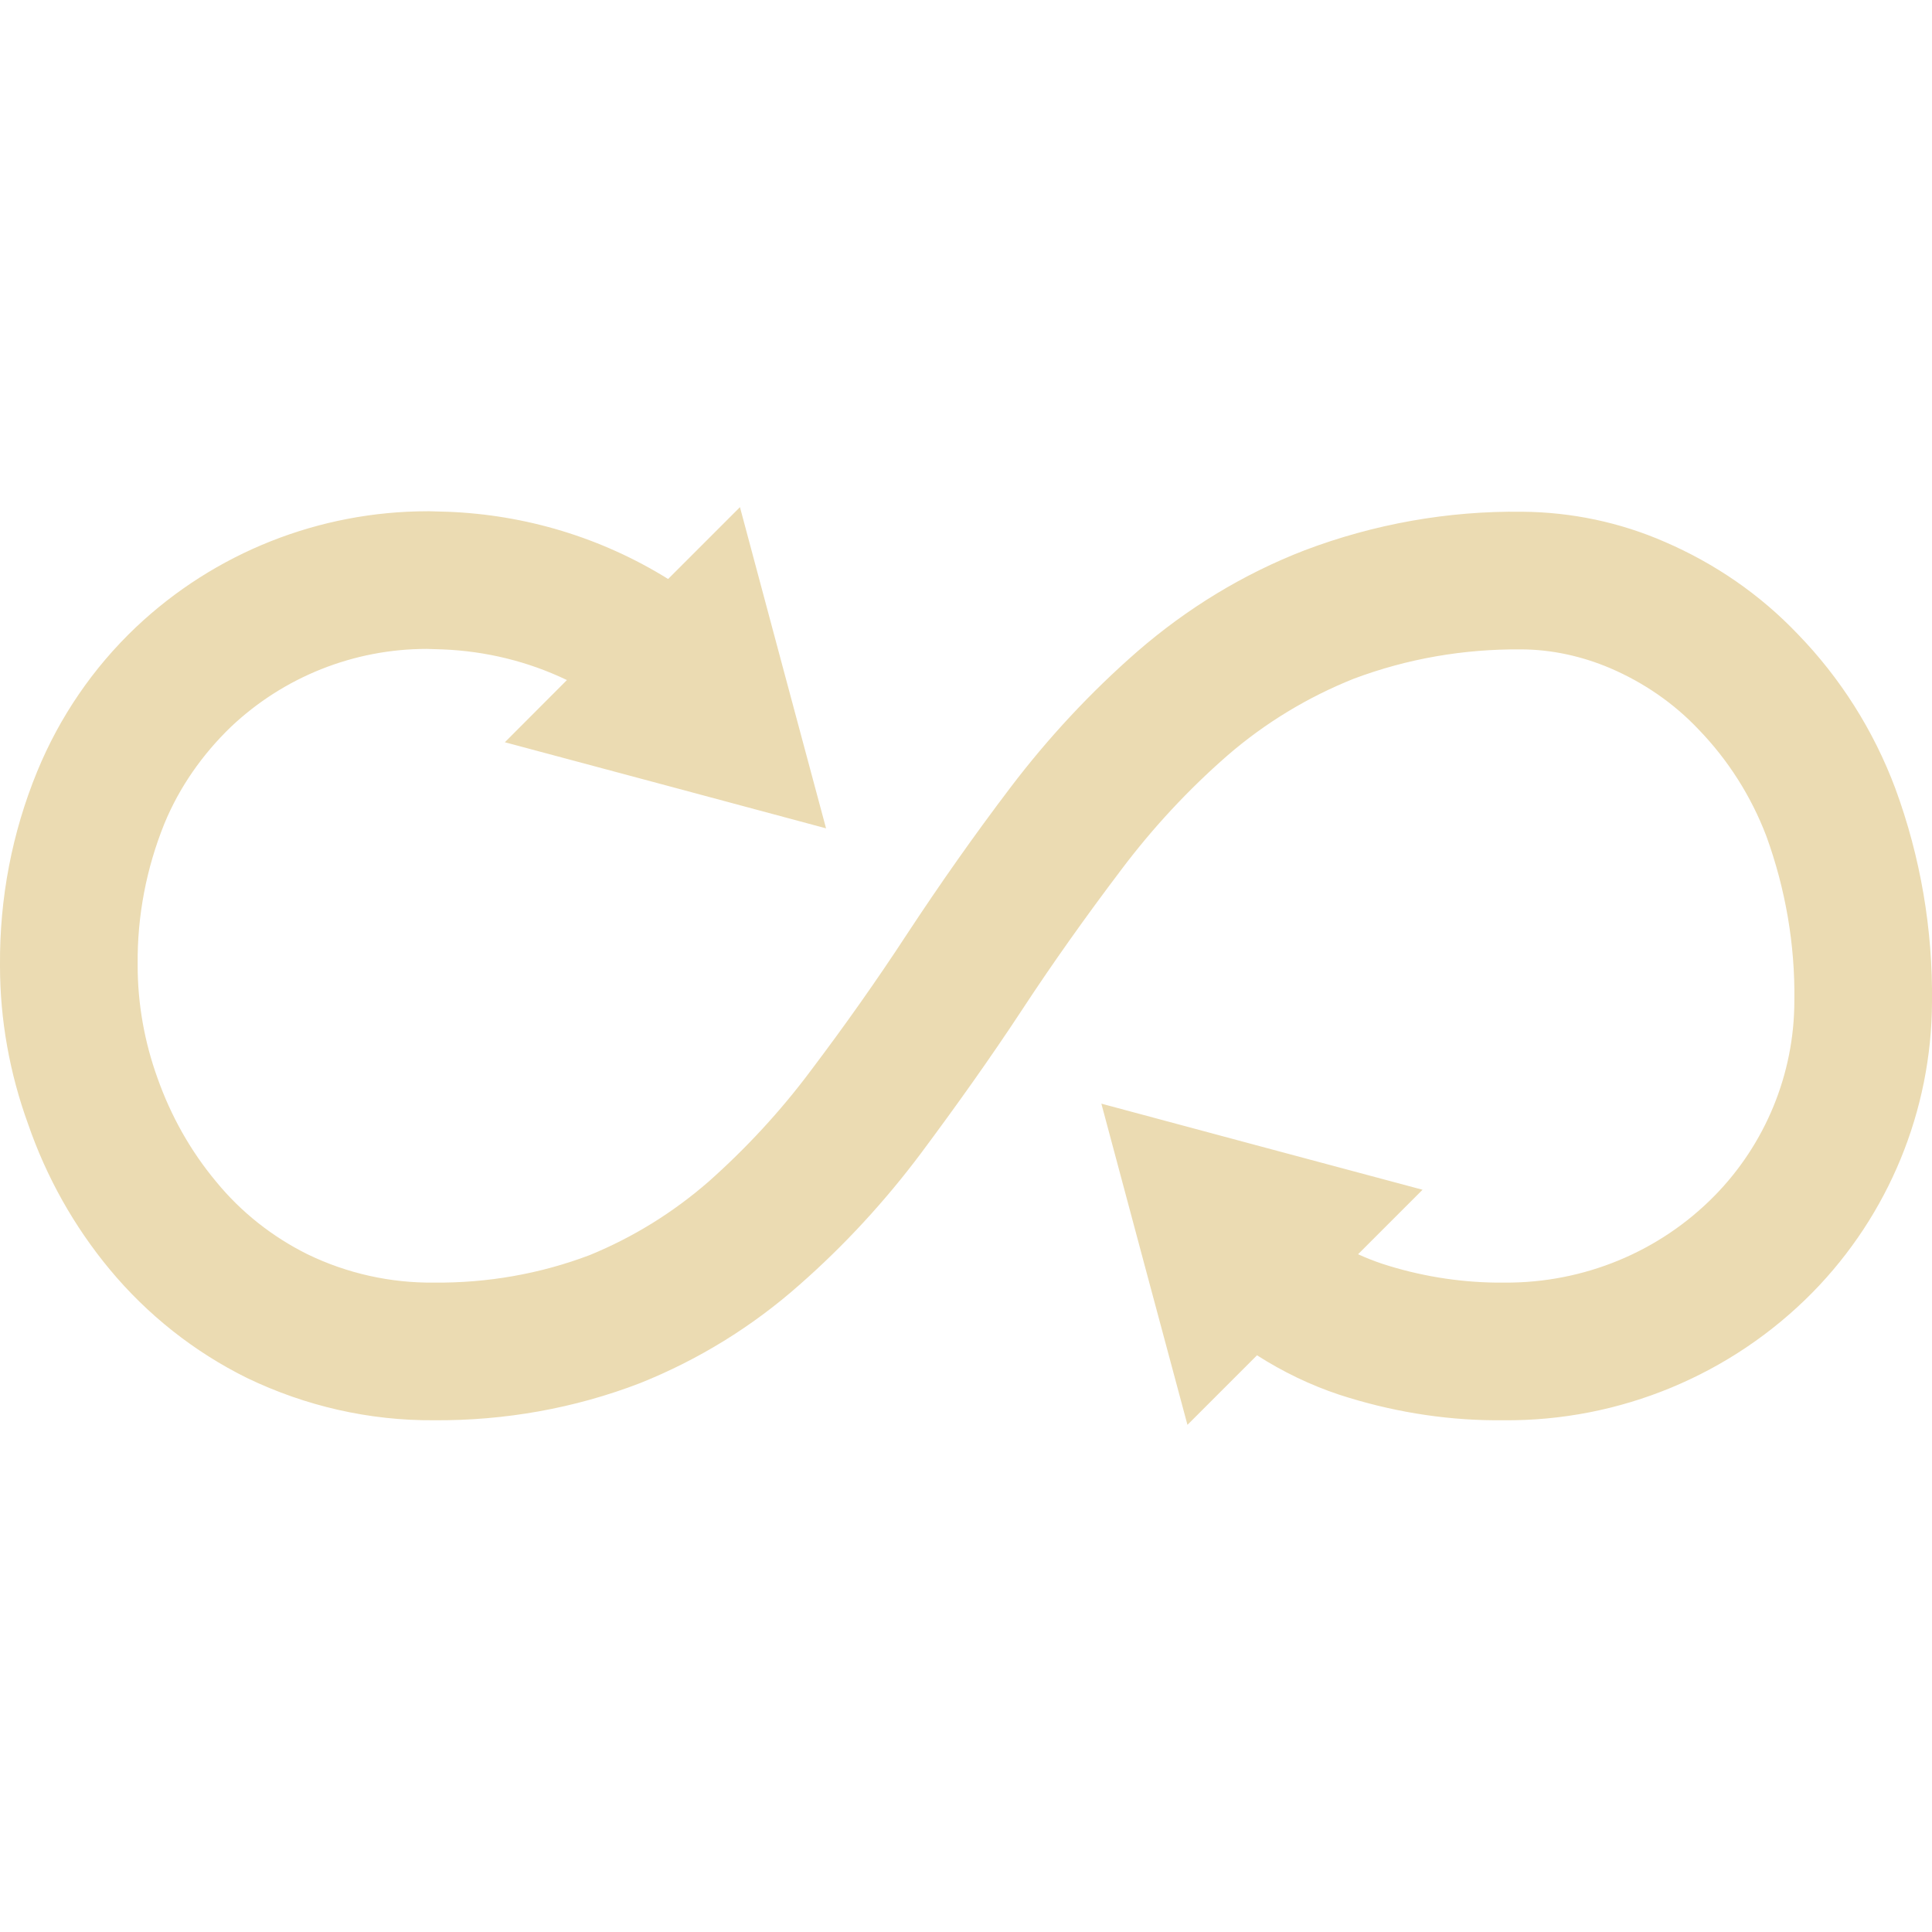
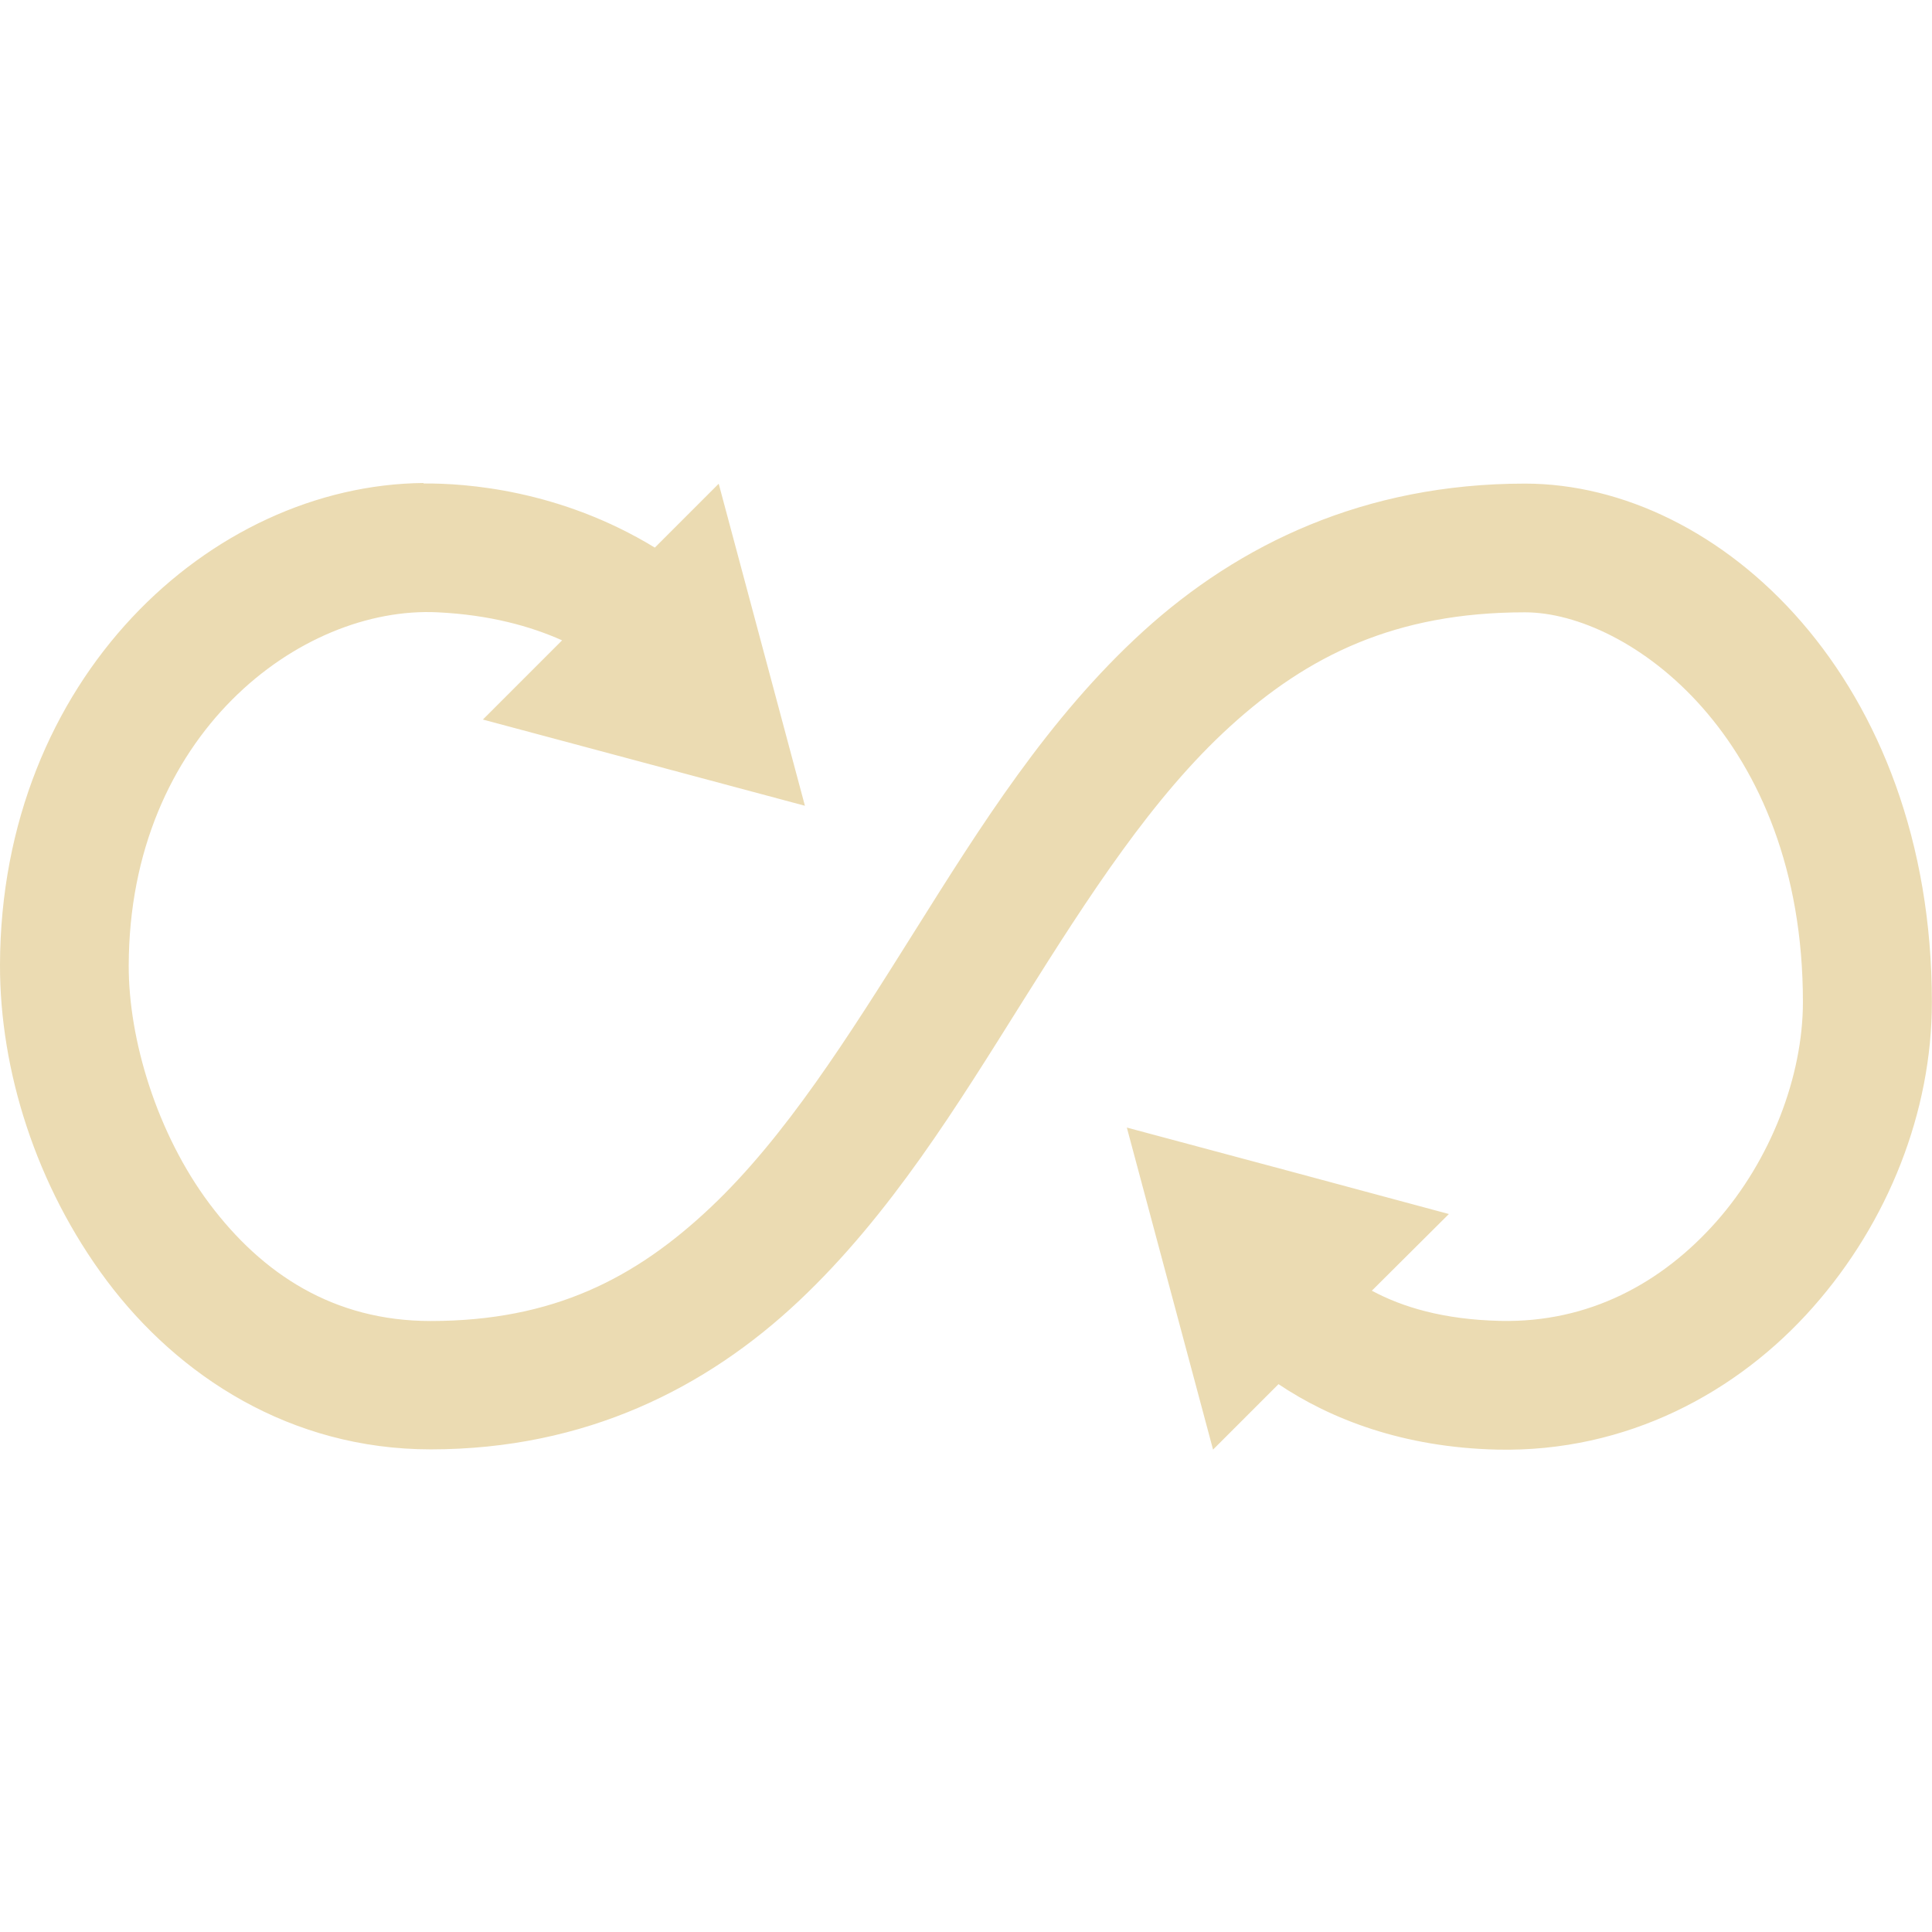
- <svg xmlns="http://www.w3.org/2000/svg" style="isolation:isolate" width="16" height="16" viewBox="0 0 16 16">
+ <svg xmlns="http://www.w3.org/2000/svg" width="16" height="16" version="1.1">
  <defs>
-     <style id="current-color-scheme" type="text/css">
-    .ColorScheme-Text { color:#ebdbb2; } .ColorScheme-Highlight { color:#458588; }
-   </style>
-     <linearGradient id="arrongin" x1="0%" x2="0%" y1="0%" y2="100%">
-       <stop offset="0%" style="stop-color:#d79921; stop-opacity:1" />
-       <stop offset="100%" style="stop-color:#b57614; stop-opacity:1" />
-     </linearGradient>
-     <linearGradient id="aurora" x1="0%" x2="0%" y1="0%" y2="100%">
-       <stop offset="0%" style="stop-color:#83a598; stop-opacity:1" />
-       <stop offset="100%" style="stop-color:#b16286; stop-opacity:1" />
-     </linearGradient>
-     <linearGradient id="fitdance" x1="0%" x2="0%" y1="0%" y2="100%">
-       <stop offset="0%" style="stop-color:#8ec07c; stop-opacity:1" />
-       <stop offset="100%" style="stop-color:#458588; stop-opacity:1" />
-     </linearGradient>
-     <linearGradient id="oomox" x1="0%" x2="0%" y1="0%" y2="100%">
-       <stop offset="0%" style="stop-color:#458588; stop-opacity:1" />
-       <stop offset="100%" style="stop-color:#928374; stop-opacity:1" />
-     </linearGradient>
-     <linearGradient id="rainblue" x1="0%" x2="0%" y1="0%" y2="100%">
-       <stop offset="0%" style="stop-color:#b8bb26; stop-opacity:1" />
-       <stop offset="100%" style="stop-color:#076678; stop-opacity:1" />
-     </linearGradient>
-     <linearGradient id="sunrise" x1="0%" x2="0%" y1="0%" y2="100%">
-       <stop offset="0%" style="stop-color: #fe8019; stop-opacity:1" />
-       <stop offset="100%" style="stop-color: #fabd2f; stop-opacity:1" />
-     </linearGradient>
-     <linearGradient id="telinkrin" x1="0%" x2="0%" y1="0%" y2="100%">
-       <stop offset="0%" style="stop-color: #83a598; stop-opacity:1" />
-       <stop offset="100%" style="stop-color: #83a598; stop-opacity:1" />
-     </linearGradient>
-     <linearGradient id="60spsycho" x1="0%" x2="0%" y1="0%" y2="100%">
-       <stop offset="0%" style="stop-color: #fb4934; stop-opacity:1" />
-       <stop offset="25%" style="stop-color: #fabd2f; stop-opacity:1" />
-       <stop offset="50%" style="stop-color: #fe8019; stop-opacity:1" />
-       <stop offset="100%" style="stop-color: #689d6a; stop-opacity:1" />
-     </linearGradient>
-     <linearGradient id="90ssummer" x1="0%" x2="0%" y1="0%" y2="100%">
-       <stop offset="0%" style="stop-color: #b16286; stop-opacity:1" />
-       <stop offset="20%" style="stop-color: #8ec07c; stop-opacity:1" />
-       <stop offset="50%" style="stop-color: #fabd2f; stop-opacity:1" />
-       <stop offset="100%" style="stop-color: #458588; stop-opacity:1" />
-     </linearGradient>
-     <linearGradient id="cyberneon" x1="0%" x2="0%" y1="0%" y2="100%">
-       <stop offset="0" style="stop-color:#83a598; stop-opacity:1" />
-       <stop offset="1" style="stop-color:#b16286; stop-opacity:1" />
-     </linearGradient>
+     <style type="text/css" id="current-color-scheme">.ColorScheme-Text { color:#ebdbb2; } .ColorScheme-Highlight { color:#458588; }</style>
  </defs>
-   <path style="fill:currentColor" class="ColorScheme-Text" d="M 11.247 10.387 C 11.312 10.417 11.379 10.443 11.447 10.466 C 11.751 10.565 12.07 10.618 12.389 10.622 C 12.389 10.622 12.389 10.622 12.389 10.622 L 12.461 10.622 C 13.115 10.626 13.742 10.368 14.198 9.904 C 14.62 9.475 14.86 8.893 14.86 8.289 C 14.867 7.825 14.787 7.362 14.628 6.924 C 14.502 6.594 14.312 6.294 14.065 6.039 C 13.86 5.822 13.609 5.651 13.336 5.534 C 13.104 5.435 12.849 5.378 12.595 5.378 C 12.123 5.374 11.656 5.454 11.211 5.621 C 10.831 5.773 10.478 5.986 10.166 6.256 C 9.839 6.541 9.543 6.86 9.281 7.209 C 8.996 7.586 8.722 7.97 8.463 8.365 C 8.198 8.768 7.916 9.163 7.627 9.551 C 7.331 9.946 6.993 10.314 6.62 10.641 C 6.229 10.987 5.784 11.261 5.302 11.454 C 4.758 11.664 4.177 11.766 3.595 11.762 C 3.059 11.766 2.531 11.645 2.048 11.413 C 1.608 11.196 1.22 10.888 0.908 10.512 C 0.612 10.155 0.384 9.748 0.232 9.307 C 0.08 8.889 0 8.445 0 8 C 0 7.996 0 7.996 0 7.996 L 0 7.992 C -0.004 7.441 0.099 6.898 0.308 6.389 C 0.494 5.936 0.772 5.53 1.125 5.195 C 1.779 4.576 2.645 4.234 3.542 4.234 C 3.546 4.234 3.553 4.234 3.557 4.234 L 3.698 4.238 C 3.698 4.238 3.702 4.238 3.702 4.238 C 4.351 4.262 4.981 4.452 5.533 4.795 L 6.128 4.2 L 6.484 5.53 L 6.841 6.86 L 5.511 6.503 L 4.181 6.147 L 4.695 5.632 C 4.375 5.478 4.023 5.392 3.664 5.378 L 3.534 5.374 C 2.93 5.374 2.349 5.606 1.912 6.02 C 1.676 6.248 1.486 6.518 1.361 6.822 C 1.212 7.191 1.136 7.586 1.14 7.985 C 1.14 7.985 1.14 7.989 1.14 7.989 L 1.14 7.996 C 1.14 8.315 1.197 8.631 1.304 8.927 C 1.414 9.239 1.577 9.531 1.79 9.786 C 1.995 10.037 2.254 10.242 2.546 10.387 C 2.873 10.546 3.234 10.626 3.595 10.622 C 4.036 10.626 4.473 10.55 4.884 10.394 C 5.245 10.246 5.575 10.041 5.868 9.786 C 6.18 9.509 6.465 9.201 6.715 8.866 C 6.993 8.498 7.259 8.122 7.51 7.738 C 7.783 7.323 8.068 6.917 8.368 6.522 C 8.68 6.111 9.03 5.735 9.417 5.397 C 9.828 5.04 10.295 4.754 10.805 4.557 C 11.378 4.34 11.99 4.23 12.606 4.238 C 13.013 4.241 13.415 4.325 13.788 4.488 C 14.202 4.667 14.574 4.922 14.886 5.249 C 15.24 5.613 15.517 6.05 15.696 6.529 C 15.905 7.096 16.007 7.696 16 8.3 C 15.996 9.197 15.642 10.06 15.012 10.702 C 14.339 11.386 13.415 11.77 12.454 11.762 C 12.454 11.762 12.454 11.762 12.45 11.762 L 12.374 11.762 C 11.941 11.759 11.508 11.686 11.09 11.55 C 10.85 11.47 10.623 11.36 10.41 11.224 L 9.834 11.8 L 9.477 10.47 L 9.121 9.14 L 10.451 9.497 L 11.781 9.853 L 11.247 10.387 Z" />
+   <path class="ColorScheme-Text" fill="currentColor" d="m3.508 4c-1.766 0.016-3.502 1.623-3.508 3.99-0.002 0.87 0.296 1.83 0.885 2.617 0.59 0.787 1.518 1.396 2.682 1.396 1.286 0 2.288-0.512 3.049-1.229 0.761-0.717 1.314-1.622 1.857-2.487 0.543-0.865 1.075-1.691 1.716-2.273 0.641-0.583 1.365-0.943 2.44-0.943 0.854 0 2.302 1.033 2.302 3.227 0 0.614-0.265 1.307-0.716 1.818-0.451 0.51-1.057 0.84-1.792 0.823-0.47-0.011-0.809-0.114-1.062-0.25l0.638-0.635c-0.888-0.24-1.778-0.478-2.667-0.716l0.714 2.667 0.542-0.542c0.431 0.289 1.031 0.524 1.81 0.542 1.073 0.024 1.993-0.473 2.617-1.18 0.624-0.706 0.984-1.62 0.984-2.526 0-2.662-1.75-4.294-3.37-4.294-1.331 0-2.37 0.504-3.159 1.221-0.789 0.717-1.356 1.627-1.901 2.495-0.545 0.868-1.067 1.696-1.685 2.279-0.618 0.583-1.299 0.94-2.318 0.94-0.803 0-1.395-0.39-1.831-0.971-0.436-0.582-0.671-1.362-0.669-1.974 0.005-1.91 1.422-2.981 2.56-2.924 0.43 0.021 0.767 0.115 1.029 0.232l-0.656 0.656 2.667 0.714-0.714-2.667-0.529 0.529c-0.785-0.479-1.566-0.534-1.917-0.531z" />
</svg>
